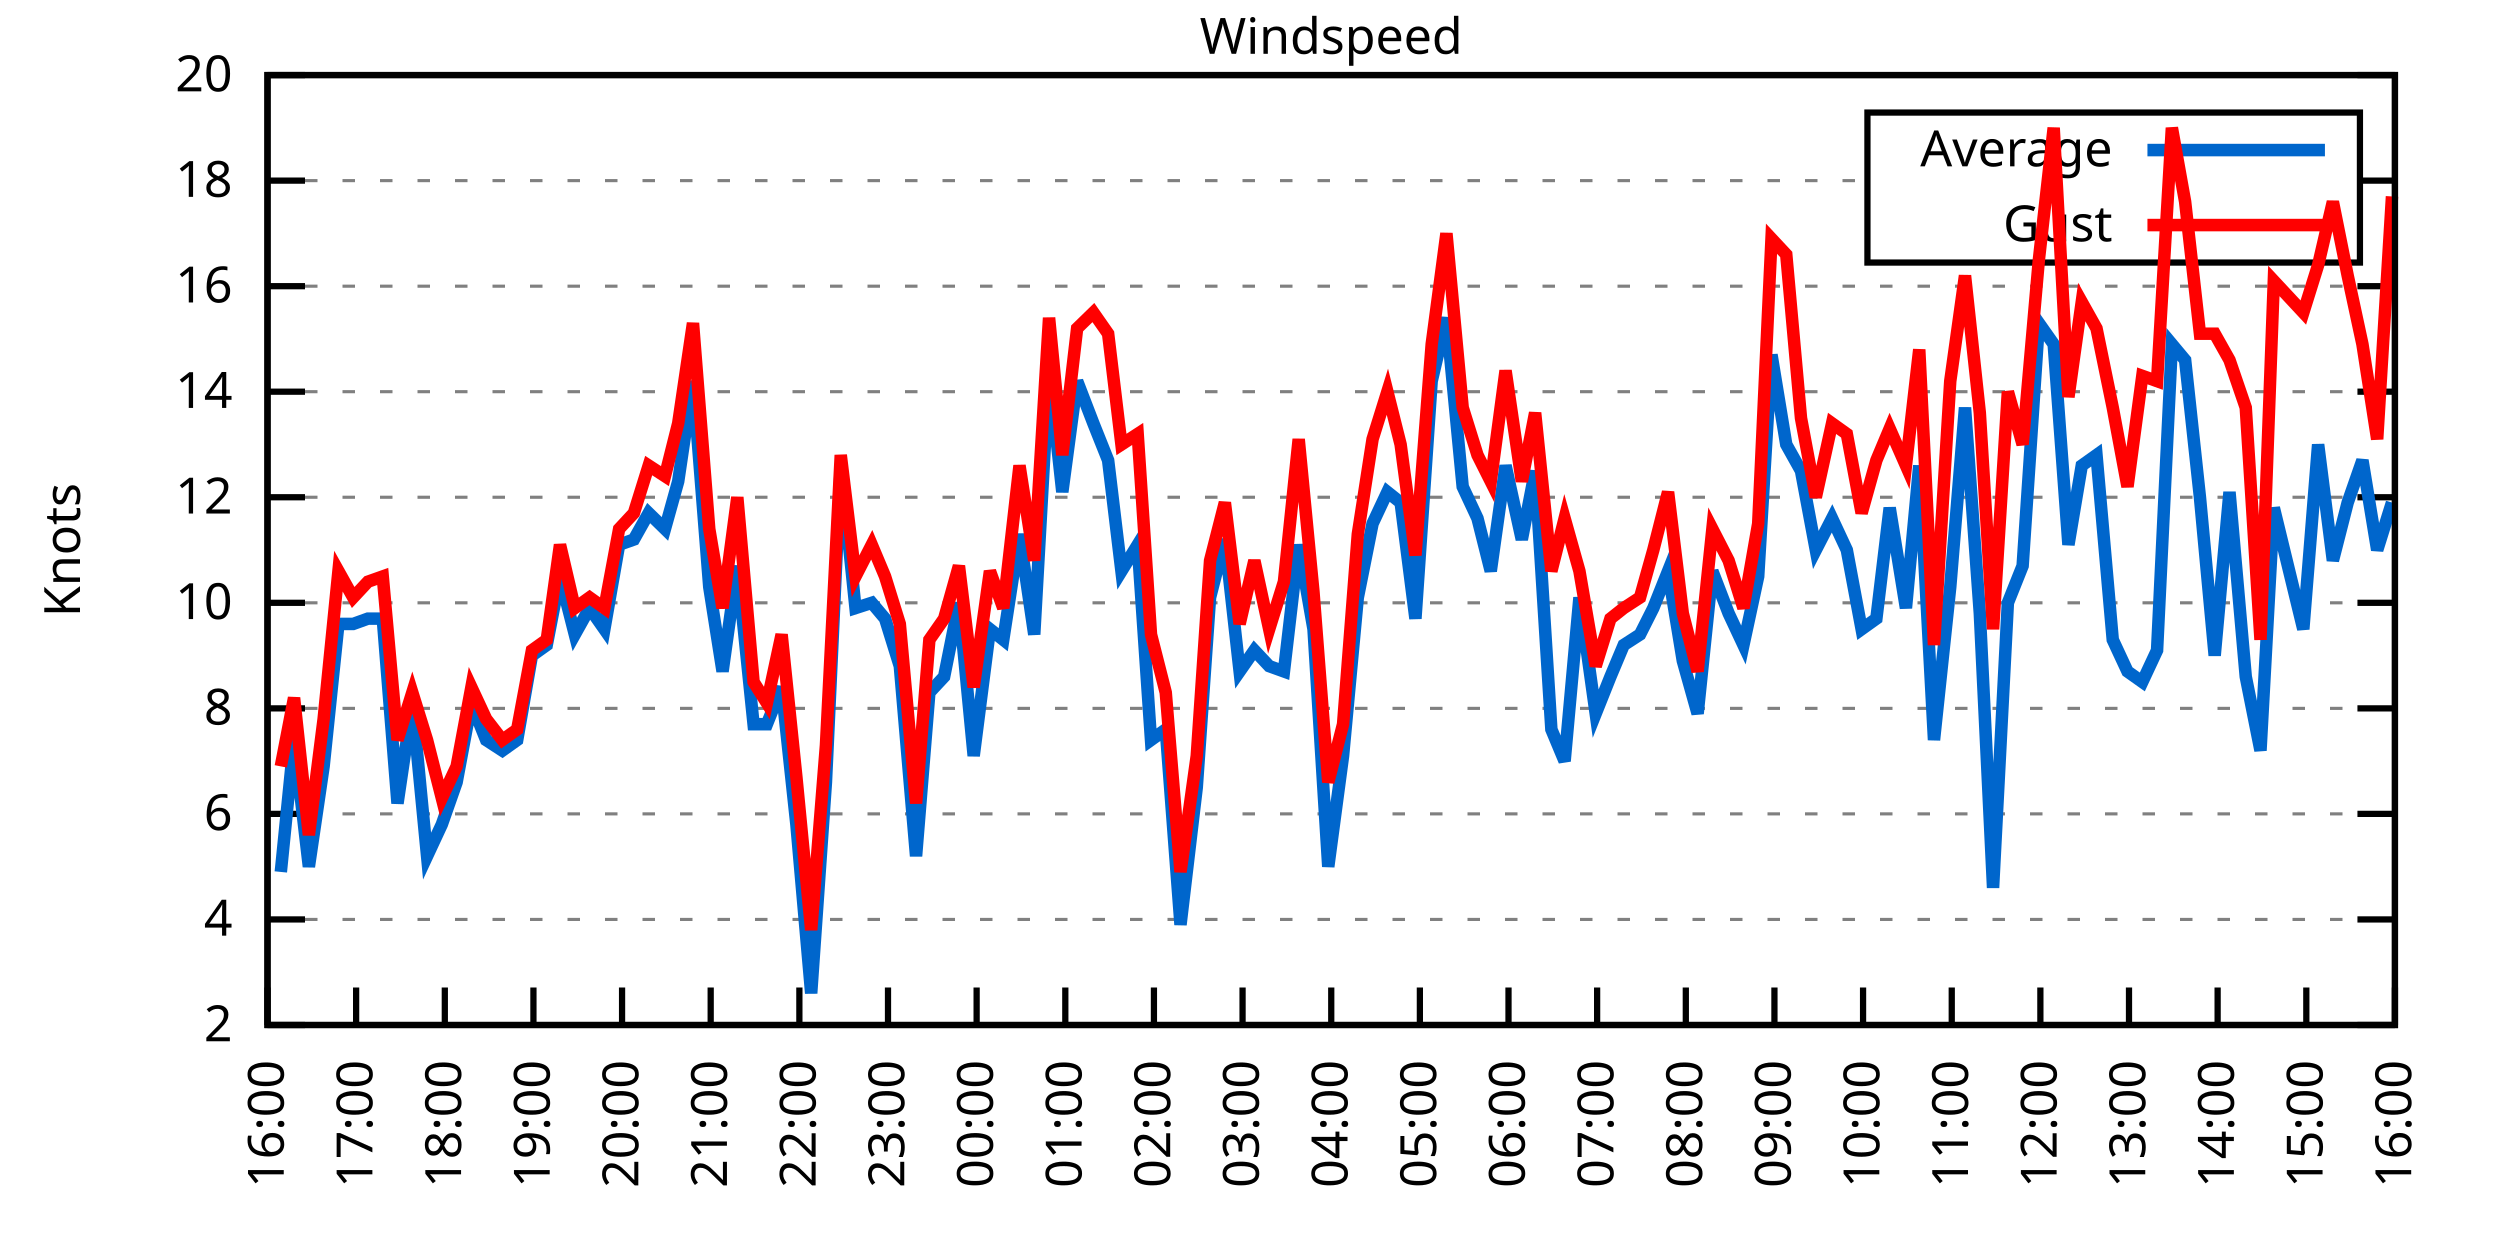
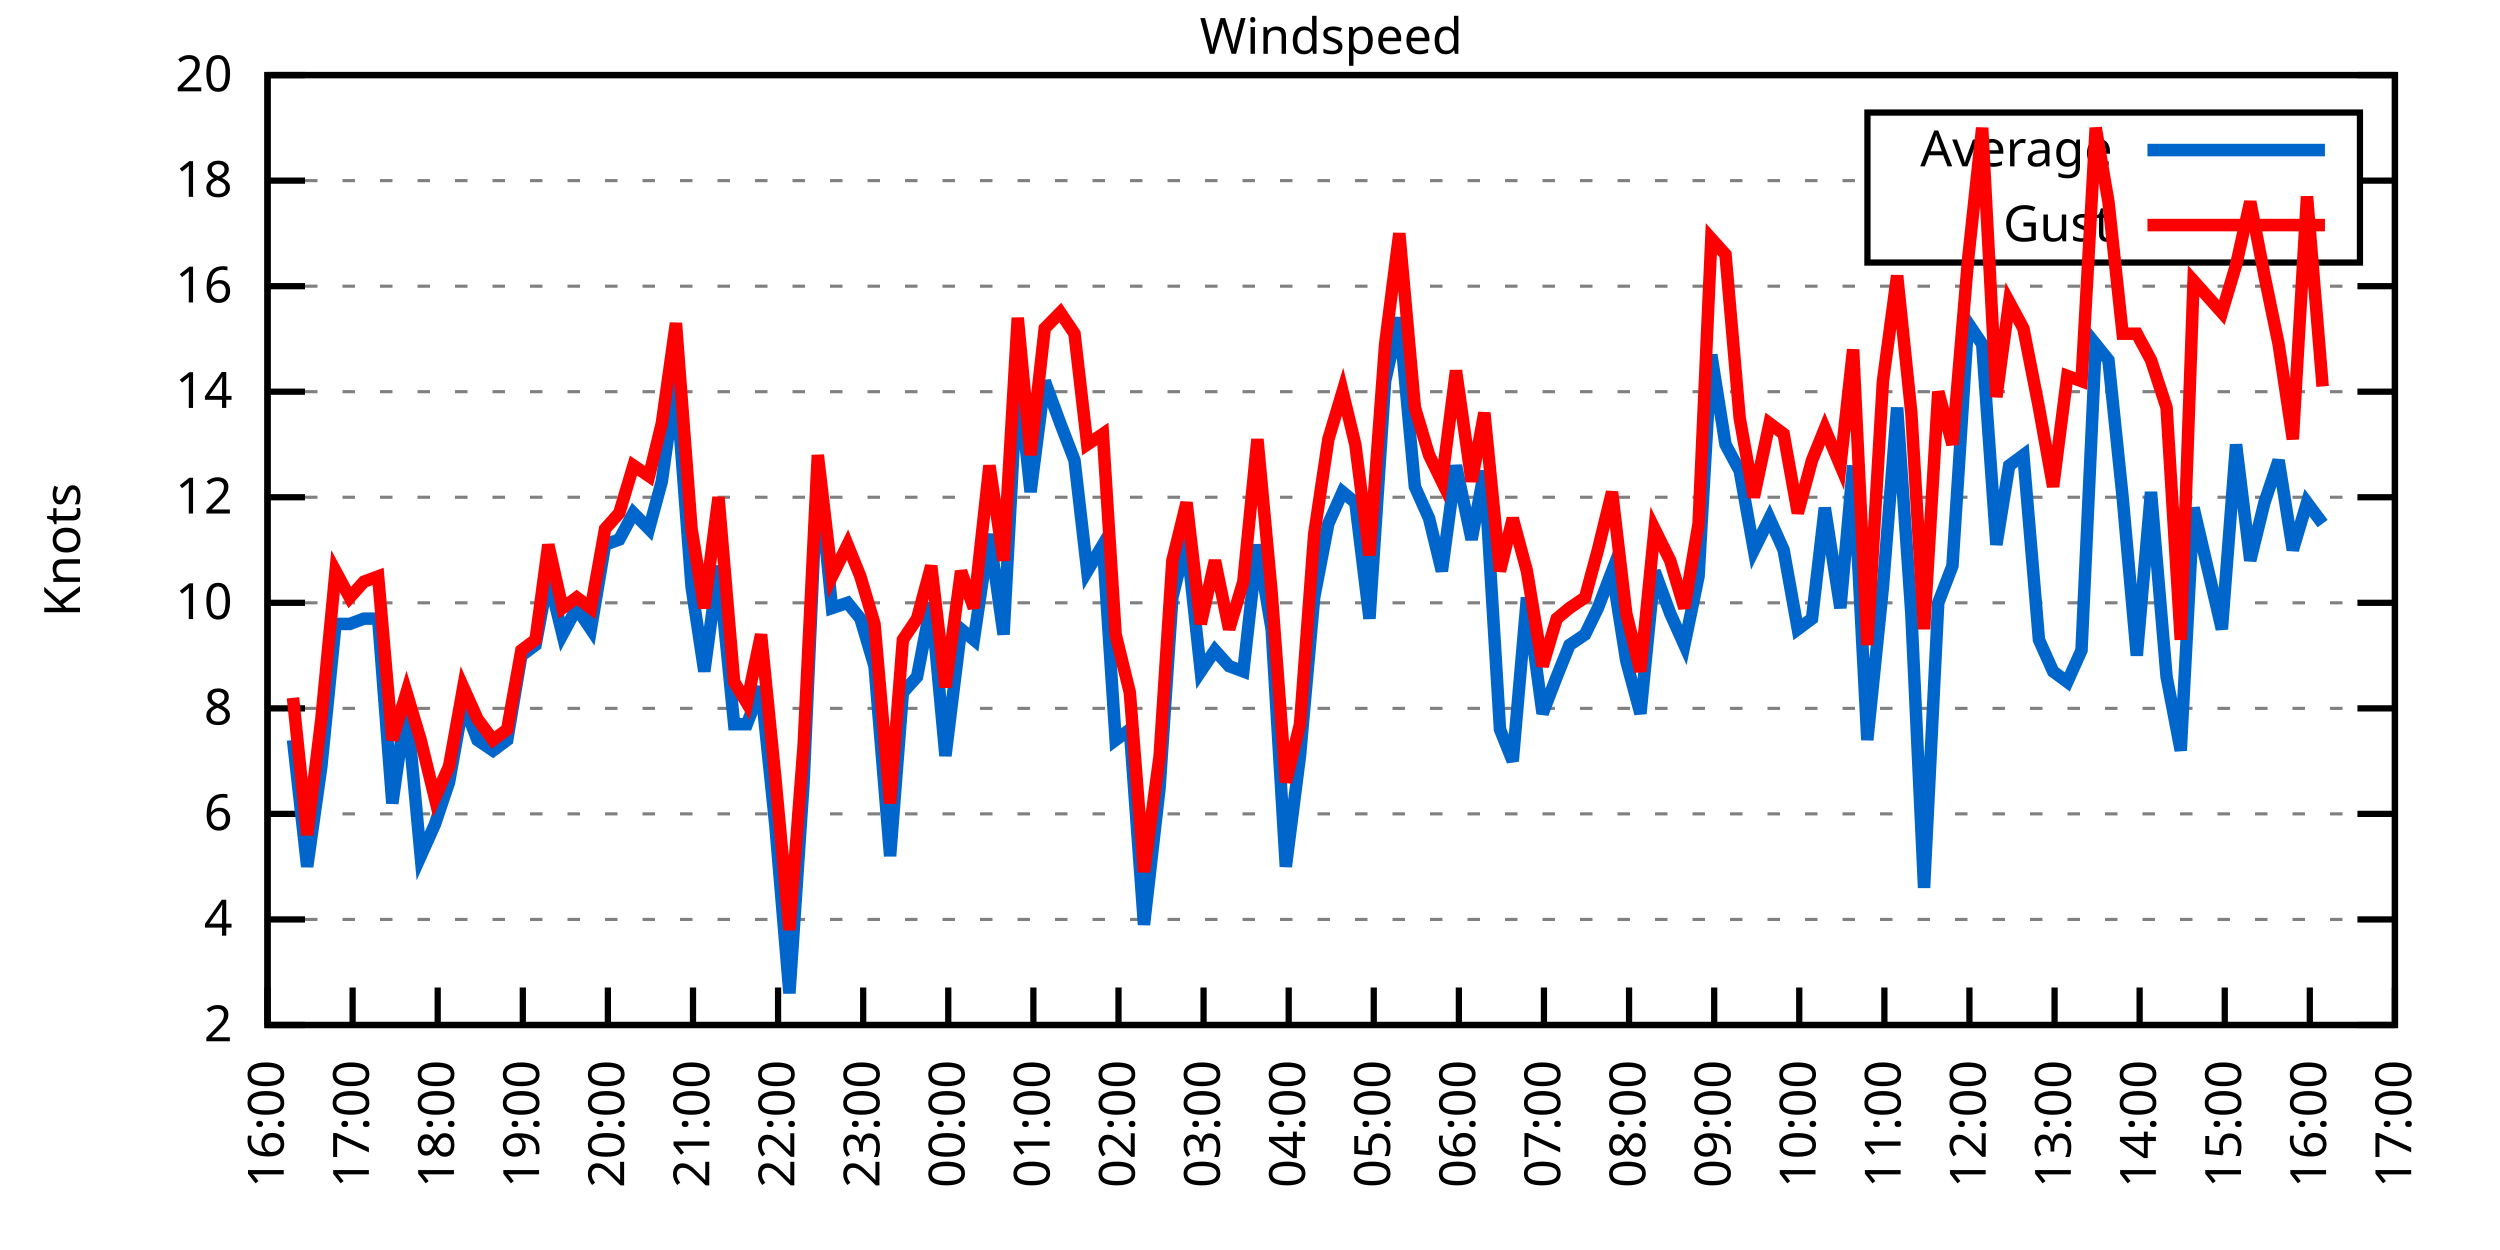
<svg xmlns="http://www.w3.org/2000/svg" xmlns:xlink="http://www.w3.org/1999/xlink" width="400" height="200" viewBox="0 0 400 200">
  <g id="gnuplot_canvas">
    <rect x="0" y="0" width="400" height="200" fill="none" />
    <defs>
      <circle id="gpDot" r="0.5" stroke-width="0.5" stroke="currentColor" />
      <path id="gpPt0" stroke-width="0.333" stroke="currentColor" d="M-1,0 h2 M0,-1 v2" />
      <path id="gpPt1" stroke-width="0.333" stroke="currentColor" d="M-1,-1 L1,1 M1,-1 L-1,1" />
      <path id="gpPt2" stroke-width="0.333" stroke="currentColor" d="M-1,0 L1,0 M0,-1 L0,1 M-1,-1 L1,1 M-1,1 L1,-1" />
      <rect id="gpPt3" stroke-width="0.333" stroke="currentColor" x="-1" y="-1" width="2" height="2" />
      <rect id="gpPt4" stroke-width="0.333" stroke="currentColor" fill="currentColor" x="-1" y="-1" width="2" height="2" />
      <circle id="gpPt5" stroke-width="0.333" stroke="currentColor" cx="0" cy="0" r="1" />
      <use xlink:href="#gpPt5" id="gpPt6" fill="currentColor" stroke="none" />
      <path id="gpPt7" stroke-width="0.333" stroke="currentColor" d="M0,-1.33 L-1.33,0.67 L1.33,0.67 z" />
      <use xlink:href="#gpPt7" id="gpPt8" fill="currentColor" stroke="none" />
      <use xlink:href="#gpPt7" id="gpPt9" stroke="currentColor" transform="rotate(180)" />
      <use xlink:href="#gpPt9" id="gpPt10" fill="currentColor" stroke="none" />
      <use xlink:href="#gpPt3" id="gpPt11" stroke="currentColor" transform="rotate(45)" />
      <use xlink:href="#gpPt11" id="gpPt12" fill="currentColor" stroke="none" />
      <path id="gpPt13" stroke-width="0.333" stroke="currentColor" d="M0,1.330 L1.265,0.411 L0.782,-1.067 L-0.782,-1.076 L-1.265,0.411 z" />
      <use xlink:href="#gpPt13" id="gpPt14" fill="currentColor" stroke="none" />
      <filter id="textbox" filterUnits="objectBoundingBox" x="0" y="0" height="1" width="1">
        <feFlood flood-color="white" flood-opacity="1" result="bgnd" />
        <feComposite in="SourceGraphic" in2="bgnd" operator="atop" />
      </filter>
      <filter id="greybox" filterUnits="objectBoundingBox" x="0" y="0" height="1" width="1">
        <feFlood flood-color="lightgrey" flood-opacity="1" result="grey" />
        <feComposite in="SourceGraphic" in2="grey" operator="atop" />
      </filter>
    </defs>
    <g fill="none" color="white" stroke="currentColor" stroke-width="1.00" stroke-linecap="butt" stroke-linejoin="miter">
</g>
    <g fill="none" color="black" stroke="currentColor" stroke-width="1.00" stroke-linecap="butt" stroke-linejoin="miter">
      <g stroke="none" shape-rendering="crispEdges">
        <polygon fill="rgb(255, 255, 255)" points="42.80,164.00 383.18,164.00 383.18,12.02 42.80,12.02 " />
      </g>
    </g>
    <g fill="none" color="black" stroke="currentColor" stroke-width="1.00" stroke-linecap="butt" stroke-linejoin="miter">
</g>
    <g fill="none" color="black" stroke="black" stroke-width="0.50" stroke-linecap="butt" stroke-linejoin="miter">
</g>
    <g fill="none" color="gray" stroke="currentColor" stroke-width="0.50" stroke-linecap="butt" stroke-linejoin="miter">
      <path stroke="gray" stroke-dasharray="2,4" class="gridline" d="M42.80,164.00 L383.19,164.00  " />
    </g>
    <g fill="none" color="gray" stroke="gray" stroke-width="1.00" stroke-linecap="butt" stroke-linejoin="miter">
</g>
    <g fill="none" color="black" stroke="currentColor" stroke-width="1.00" stroke-linecap="butt" stroke-linejoin="miter">
      <path stroke="black" d="M42.80,164.00 L48.80,164.00 M383.19,164.00 L377.19,164.00  " />
      <g transform="translate(37.20,166.60)" stroke="none" fill="black" font-family="Sans" font-size="8.00" text-anchor="end">
        <text>
          <tspan font-family="Sans"> 2</tspan>
        </text>
      </g>
    </g>
    <g fill="none" color="black" stroke="currentColor" stroke-width="1.00" stroke-linecap="butt" stroke-linejoin="miter">
</g>
    <g fill="none" color="black" stroke="black" stroke-width="0.50" stroke-linecap="butt" stroke-linejoin="miter">
</g>
    <g fill="none" color="gray" stroke="currentColor" stroke-width="0.50" stroke-linecap="butt" stroke-linejoin="miter">
      <path stroke="gray" stroke-dasharray="2,4" class="gridline" d="M42.80,147.11 L383.19,147.11  " />
    </g>
    <g fill="none" color="gray" stroke="gray" stroke-width="1.00" stroke-linecap="butt" stroke-linejoin="miter">
</g>
    <g fill="none" color="black" stroke="currentColor" stroke-width="1.00" stroke-linecap="butt" stroke-linejoin="miter">
      <path stroke="black" d="M42.80,147.11 L48.80,147.11 M383.19,147.11 L377.19,147.11  " />
      <g transform="translate(37.20,149.71)" stroke="none" fill="black" font-family="Sans" font-size="8.00" text-anchor="end">
        <text>
          <tspan font-family="Sans"> 4</tspan>
        </text>
      </g>
    </g>
    <g fill="none" color="black" stroke="currentColor" stroke-width="1.00" stroke-linecap="butt" stroke-linejoin="miter">
</g>
    <g fill="none" color="black" stroke="black" stroke-width="0.50" stroke-linecap="butt" stroke-linejoin="miter">
</g>
    <g fill="none" color="gray" stroke="currentColor" stroke-width="0.50" stroke-linecap="butt" stroke-linejoin="miter">
      <path stroke="gray" stroke-dasharray="2,4" class="gridline" d="M42.80,130.22 L383.19,130.22  " />
    </g>
    <g fill="none" color="gray" stroke="gray" stroke-width="1.00" stroke-linecap="butt" stroke-linejoin="miter">
</g>
    <g fill="none" color="black" stroke="currentColor" stroke-width="1.00" stroke-linecap="butt" stroke-linejoin="miter">
      <path stroke="black" d="M42.80,130.22 L48.80,130.22 M383.19,130.22 L377.19,130.22  " />
      <g transform="translate(37.20,132.82)" stroke="none" fill="black" font-family="Sans" font-size="8.00" text-anchor="end">
        <text>
          <tspan font-family="Sans"> 6</tspan>
        </text>
      </g>
    </g>
    <g fill="none" color="black" stroke="currentColor" stroke-width="1.00" stroke-linecap="butt" stroke-linejoin="miter">
</g>
    <g fill="none" color="black" stroke="black" stroke-width="0.50" stroke-linecap="butt" stroke-linejoin="miter">
</g>
    <g fill="none" color="gray" stroke="currentColor" stroke-width="0.50" stroke-linecap="butt" stroke-linejoin="miter">
      <path stroke="gray" stroke-dasharray="2,4" class="gridline" d="M42.80,113.34 L383.19,113.34  " />
    </g>
    <g fill="none" color="gray" stroke="gray" stroke-width="1.00" stroke-linecap="butt" stroke-linejoin="miter">
</g>
    <g fill="none" color="black" stroke="currentColor" stroke-width="1.00" stroke-linecap="butt" stroke-linejoin="miter">
      <path stroke="black" d="M42.80,113.34 L48.80,113.34 M383.19,113.34 L377.19,113.34  " />
      <g transform="translate(37.20,115.94)" stroke="none" fill="black" font-family="Sans" font-size="8.00" text-anchor="end">
        <text>
          <tspan font-family="Sans"> 8</tspan>
        </text>
      </g>
    </g>
    <g fill="none" color="black" stroke="currentColor" stroke-width="1.00" stroke-linecap="butt" stroke-linejoin="miter">
</g>
    <g fill="none" color="black" stroke="black" stroke-width="0.50" stroke-linecap="butt" stroke-linejoin="miter">
</g>
    <g fill="none" color="gray" stroke="currentColor" stroke-width="0.50" stroke-linecap="butt" stroke-linejoin="miter">
      <path stroke="gray" stroke-dasharray="2,4" class="gridline" d="M42.80,96.45 L383.19,96.45  " />
    </g>
    <g fill="none" color="gray" stroke="gray" stroke-width="1.00" stroke-linecap="butt" stroke-linejoin="miter">
</g>
    <g fill="none" color="black" stroke="currentColor" stroke-width="1.00" stroke-linecap="butt" stroke-linejoin="miter">
      <path stroke="black" d="M42.80,96.45 L48.80,96.45 M383.19,96.45 L377.19,96.45  " />
      <g transform="translate(37.20,99.05)" stroke="none" fill="black" font-family="Sans" font-size="8.00" text-anchor="end">
        <text>
          <tspan font-family="Sans"> 10</tspan>
        </text>
      </g>
    </g>
    <g fill="none" color="black" stroke="currentColor" stroke-width="1.00" stroke-linecap="butt" stroke-linejoin="miter">
</g>
    <g fill="none" color="black" stroke="black" stroke-width="0.50" stroke-linecap="butt" stroke-linejoin="miter">
</g>
    <g fill="none" color="gray" stroke="currentColor" stroke-width="0.50" stroke-linecap="butt" stroke-linejoin="miter">
      <path stroke="gray" stroke-dasharray="2,4" class="gridline" d="M42.80,79.56 L383.19,79.56  " />
    </g>
    <g fill="none" color="gray" stroke="gray" stroke-width="1.00" stroke-linecap="butt" stroke-linejoin="miter">
</g>
    <g fill="none" color="black" stroke="currentColor" stroke-width="1.00" stroke-linecap="butt" stroke-linejoin="miter">
      <path stroke="black" d="M42.80,79.56 L48.80,79.56 M383.19,79.56 L377.19,79.56  " />
      <g transform="translate(37.20,82.16)" stroke="none" fill="black" font-family="Sans" font-size="8.00" text-anchor="end">
        <text>
          <tspan font-family="Sans"> 12</tspan>
        </text>
      </g>
    </g>
    <g fill="none" color="black" stroke="currentColor" stroke-width="1.00" stroke-linecap="butt" stroke-linejoin="miter">
</g>
    <g fill="none" color="black" stroke="black" stroke-width="0.50" stroke-linecap="butt" stroke-linejoin="miter">
</g>
    <g fill="none" color="gray" stroke="currentColor" stroke-width="0.50" stroke-linecap="butt" stroke-linejoin="miter">
      <path stroke="gray" stroke-dasharray="2,4" class="gridline" d="M42.80,62.67 L383.19,62.67  " />
    </g>
    <g fill="none" color="gray" stroke="gray" stroke-width="1.00" stroke-linecap="butt" stroke-linejoin="miter">
</g>
    <g fill="none" color="black" stroke="currentColor" stroke-width="1.00" stroke-linecap="butt" stroke-linejoin="miter">
      <path stroke="black" d="M42.80,62.67 L48.80,62.67 M383.19,62.67 L377.19,62.67  " />
      <g transform="translate(37.20,65.27)" stroke="none" fill="black" font-family="Sans" font-size="8.00" text-anchor="end">
        <text>
          <tspan font-family="Sans"> 14</tspan>
        </text>
      </g>
    </g>
    <g fill="none" color="black" stroke="currentColor" stroke-width="1.00" stroke-linecap="butt" stroke-linejoin="miter">
</g>
    <g fill="none" color="black" stroke="black" stroke-width="0.50" stroke-linecap="butt" stroke-linejoin="miter">
</g>
    <g fill="none" color="gray" stroke="currentColor" stroke-width="0.50" stroke-linecap="butt" stroke-linejoin="miter">
      <path stroke="gray" stroke-dasharray="2,4" class="gridline" d="M42.80,45.79 L383.19,45.79  " />
    </g>
    <g fill="none" color="gray" stroke="gray" stroke-width="1.00" stroke-linecap="butt" stroke-linejoin="miter">
</g>
    <g fill="none" color="black" stroke="currentColor" stroke-width="1.00" stroke-linecap="butt" stroke-linejoin="miter">
      <path stroke="black" d="M42.80,45.79 L48.80,45.79 M383.19,45.79 L377.19,45.79  " />
      <g transform="translate(37.20,48.39)" stroke="none" fill="black" font-family="Sans" font-size="8.00" text-anchor="end">
        <text>
          <tspan font-family="Sans"> 16</tspan>
        </text>
      </g>
    </g>
    <g fill="none" color="black" stroke="currentColor" stroke-width="1.00" stroke-linecap="butt" stroke-linejoin="miter">
</g>
    <g fill="none" color="black" stroke="black" stroke-width="0.50" stroke-linecap="butt" stroke-linejoin="miter">
</g>
    <g fill="none" color="gray" stroke="currentColor" stroke-width="0.50" stroke-linecap="butt" stroke-linejoin="miter">
      <path stroke="gray" stroke-dasharray="2,4" class="gridline" d="M42.80,28.90 L298.79,28.90 M377.59,28.90 L383.19,28.90  " />
    </g>
    <g fill="none" color="gray" stroke="gray" stroke-width="1.00" stroke-linecap="butt" stroke-linejoin="miter">
</g>
    <g fill="none" color="black" stroke="currentColor" stroke-width="1.00" stroke-linecap="butt" stroke-linejoin="miter">
      <path stroke="black" d="M42.80,28.90 L48.80,28.90 M383.19,28.90 L377.19,28.90  " />
      <g transform="translate(37.20,31.50)" stroke="none" fill="black" font-family="Sans" font-size="8.00" text-anchor="end">
        <text>
          <tspan font-family="Sans"> 18</tspan>
        </text>
      </g>
    </g>
    <g fill="none" color="black" stroke="currentColor" stroke-width="1.00" stroke-linecap="butt" stroke-linejoin="miter">
</g>
    <g fill="none" color="black" stroke="black" stroke-width="0.50" stroke-linecap="butt" stroke-linejoin="miter">
</g>
    <g fill="none" color="gray" stroke="currentColor" stroke-width="0.50" stroke-linecap="butt" stroke-linejoin="miter">
      <path stroke="gray" stroke-dasharray="2,4" class="gridline" d="M42.80,12.01 L383.19,12.01  " />
    </g>
    <g fill="none" color="gray" stroke="gray" stroke-width="1.00" stroke-linecap="butt" stroke-linejoin="miter">
</g>
    <g fill="none" color="black" stroke="currentColor" stroke-width="1.00" stroke-linecap="butt" stroke-linejoin="miter">
      <path stroke="black" d="M42.80,12.01 L48.80,12.01 M383.19,12.01 L377.19,12.01  " />
      <g transform="translate(37.20,14.61)" stroke="none" fill="black" font-family="Sans" font-size="8.00" text-anchor="end">
        <text>
          <tspan font-family="Sans"> 20</tspan>
        </text>
      </g>
    </g>
    <g fill="none" color="black" stroke="currentColor" stroke-width="1.00" stroke-linecap="butt" stroke-linejoin="miter">
      <path stroke="black" d="M42.80,164.00 L42.80,158.00  " />
      <g transform="translate(45.40,169.60) rotate(270.00)" stroke="none" fill="black" font-family="Sans" font-size="8.00" text-anchor="end">
        <text>
          <tspan font-family="Sans">16:00</tspan>
        </text>
      </g>
    </g>
    <g fill="none" color="black" stroke="currentColor" stroke-width="1.00" stroke-linecap="butt" stroke-linejoin="miter">
-       <path stroke="black" d="M56.98,164.00 L56.98,158.00  " />
-       <g transform="translate(59.58,169.60) rotate(270.00)" stroke="none" fill="black" font-family="Sans" font-size="8.00" text-anchor="end">
+       <path stroke="black" d="M56.42,164.00 L56.42,158.00  " />
+       <g transform="translate(59.02,169.60) rotate(270.00)" stroke="none" fill="black" font-family="Sans" font-size="8.00" text-anchor="end">
        <text>
          <tspan font-family="Sans">17:00</tspan>
        </text>
      </g>
    </g>
    <g fill="none" color="black" stroke="currentColor" stroke-width="1.00" stroke-linecap="butt" stroke-linejoin="miter">
-       <path stroke="black" d="M71.17,164.00 L71.17,158.00  " />
-       <g transform="translate(73.77,169.60) rotate(270.00)" stroke="none" fill="black" font-family="Sans" font-size="8.00" text-anchor="end">
+       <path stroke="black" d="M70.03,164.00 L70.03,158.00  " />
+       <g transform="translate(72.63,169.60) rotate(270.00)" stroke="none" fill="black" font-family="Sans" font-size="8.00" text-anchor="end">
        <text>
          <tspan font-family="Sans">18:00</tspan>
        </text>
      </g>
    </g>
    <g fill="none" color="black" stroke="currentColor" stroke-width="1.00" stroke-linecap="butt" stroke-linejoin="miter">
-       <path stroke="black" d="M85.35,164.00 L85.35,158.00  " />
-       <g transform="translate(87.95,169.60) rotate(270.00)" stroke="none" fill="black" font-family="Sans" font-size="8.00" text-anchor="end">
+       <path stroke="black" d="M83.65,164.00 L83.65,158.00  " />
+       <g transform="translate(86.25,169.60) rotate(270.00)" stroke="none" fill="black" font-family="Sans" font-size="8.00" text-anchor="end">
        <text>
          <tspan font-family="Sans">19:00</tspan>
        </text>
      </g>
    </g>
    <g fill="none" color="black" stroke="currentColor" stroke-width="1.00" stroke-linecap="butt" stroke-linejoin="miter">
-       <path stroke="black" d="M99.53,164.00 L99.53,158.00  " />
-       <g transform="translate(102.13,169.60) rotate(270.00)" stroke="none" fill="black" font-family="Sans" font-size="8.00" text-anchor="end">
+       <path stroke="black" d="M97.26,164.00 L97.26,158.00  " />
+       <g transform="translate(99.86,169.60) rotate(270.00)" stroke="none" fill="black" font-family="Sans" font-size="8.00" text-anchor="end">
        <text>
          <tspan font-family="Sans">20:00</tspan>
        </text>
      </g>
    </g>
    <g fill="none" color="black" stroke="currentColor" stroke-width="1.00" stroke-linecap="butt" stroke-linejoin="miter">
-       <path stroke="black" d="M113.71,164.00 L113.71,158.00  " />
-       <g transform="translate(116.31,169.60) rotate(270.00)" stroke="none" fill="black" font-family="Sans" font-size="8.00" text-anchor="end">
+       <path stroke="black" d="M110.88,164.00 L110.88,158.00  " />
+       <g transform="translate(113.48,169.60) rotate(270.00)" stroke="none" fill="black" font-family="Sans" font-size="8.00" text-anchor="end">
        <text>
          <tspan font-family="Sans">21:00</tspan>
        </text>
      </g>
    </g>
    <g fill="none" color="black" stroke="currentColor" stroke-width="1.00" stroke-linecap="butt" stroke-linejoin="miter">
-       <path stroke="black" d="M127.90,164.00 L127.90,158.00  " />
-       <g transform="translate(130.50,169.60) rotate(270.00)" stroke="none" fill="black" font-family="Sans" font-size="8.00" text-anchor="end">
+       <path stroke="black" d="M124.49,164.00 L124.49,158.00  " />
+       <g transform="translate(127.09,169.60) rotate(270.00)" stroke="none" fill="black" font-family="Sans" font-size="8.00" text-anchor="end">
        <text>
          <tspan font-family="Sans">22:00</tspan>
        </text>
      </g>
    </g>
    <g fill="none" color="black" stroke="currentColor" stroke-width="1.00" stroke-linecap="butt" stroke-linejoin="miter">
-       <path stroke="black" d="M142.08,164.00 L142.08,158.00  " />
-       <g transform="translate(144.68,169.60) rotate(270.00)" stroke="none" fill="black" font-family="Sans" font-size="8.00" text-anchor="end">
+       <path stroke="black" d="M138.11,164.00 L138.11,158.00  " />
+       <g transform="translate(140.71,169.60) rotate(270.00)" stroke="none" fill="black" font-family="Sans" font-size="8.00" text-anchor="end">
        <text>
          <tspan font-family="Sans">23:00</tspan>
        </text>
      </g>
    </g>
    <g fill="none" color="black" stroke="currentColor" stroke-width="1.00" stroke-linecap="butt" stroke-linejoin="miter">
-       <path stroke="black" d="M156.26,164.00 L156.26,158.00  " />
-       <g transform="translate(158.86,169.60) rotate(270.00)" stroke="none" fill="black" font-family="Sans" font-size="8.00" text-anchor="end">
+       <path stroke="black" d="M151.72,164.00 L151.72,158.00  " />
+       <g transform="translate(154.32,169.60) rotate(270.00)" stroke="none" fill="black" font-family="Sans" font-size="8.00" text-anchor="end">
        <text>
          <tspan font-family="Sans">00:00</tspan>
        </text>
      </g>
    </g>
    <g fill="none" color="black" stroke="currentColor" stroke-width="1.00" stroke-linecap="butt" stroke-linejoin="miter">
-       <path stroke="black" d="M170.45,164.00 L170.45,158.00  " />
-       <g transform="translate(173.05,169.60) rotate(270.00)" stroke="none" fill="black" font-family="Sans" font-size="8.00" text-anchor="end">
+       <path stroke="black" d="M165.34,164.00 L165.34,158.00  " />
+       <g transform="translate(167.94,169.60) rotate(270.00)" stroke="none" fill="black" font-family="Sans" font-size="8.00" text-anchor="end">
        <text>
          <tspan font-family="Sans">01:00</tspan>
        </text>
      </g>
    </g>
    <g fill="none" color="black" stroke="currentColor" stroke-width="1.00" stroke-linecap="butt" stroke-linejoin="miter">
-       <path stroke="black" d="M184.63,164.00 L184.63,158.00  " />
-       <g transform="translate(187.23,169.60) rotate(270.00)" stroke="none" fill="black" font-family="Sans" font-size="8.00" text-anchor="end">
+       <path stroke="black" d="M178.96,164.00 L178.96,158.00  " />
+       <g transform="translate(181.56,169.60) rotate(270.00)" stroke="none" fill="black" font-family="Sans" font-size="8.00" text-anchor="end">
        <text>
          <tspan font-family="Sans">02:00</tspan>
        </text>
      </g>
    </g>
    <g fill="none" color="black" stroke="currentColor" stroke-width="1.00" stroke-linecap="butt" stroke-linejoin="miter">
-       <path stroke="black" d="M198.81,164.00 L198.81,158.00  " />
-       <g transform="translate(201.41,169.60) rotate(270.00)" stroke="none" fill="black" font-family="Sans" font-size="8.00" text-anchor="end">
+       <path stroke="black" d="M192.57,164.00 L192.57,158.00  " />
+       <g transform="translate(195.17,169.60) rotate(270.00)" stroke="none" fill="black" font-family="Sans" font-size="8.00" text-anchor="end">
        <text>
          <tspan font-family="Sans">03:00</tspan>
        </text>
      </g>
    </g>
    <g fill="none" color="black" stroke="currentColor" stroke-width="1.00" stroke-linecap="butt" stroke-linejoin="miter">
-       <path stroke="black" d="M213.00,164.00 L213.00,158.00  " />
-       <g transform="translate(215.60,169.60) rotate(270.00)" stroke="none" fill="black" font-family="Sans" font-size="8.00" text-anchor="end">
+       <path stroke="black" d="M206.19,164.00 L206.19,158.00  " />
+       <g transform="translate(208.79,169.60) rotate(270.00)" stroke="none" fill="black" font-family="Sans" font-size="8.00" text-anchor="end">
        <text>
          <tspan font-family="Sans">04:00</tspan>
        </text>
      </g>
    </g>
    <g fill="none" color="black" stroke="currentColor" stroke-width="1.00" stroke-linecap="butt" stroke-linejoin="miter">
-       <path stroke="black" d="M227.18,164.00 L227.18,158.00  " />
-       <g transform="translate(229.78,169.60) rotate(270.00)" stroke="none" fill="black" font-family="Sans" font-size="8.00" text-anchor="end">
+       <path stroke="black" d="M219.80,164.00 L219.80,158.00  " />
+       <g transform="translate(222.40,169.60) rotate(270.00)" stroke="none" fill="black" font-family="Sans" font-size="8.00" text-anchor="end">
        <text>
          <tspan font-family="Sans">05:00</tspan>
        </text>
      </g>
    </g>
    <g fill="none" color="black" stroke="currentColor" stroke-width="1.00" stroke-linecap="butt" stroke-linejoin="miter">
-       <path stroke="black" d="M241.36,164.00 L241.36,158.00  " />
-       <g transform="translate(243.96,169.60) rotate(270.00)" stroke="none" fill="black" font-family="Sans" font-size="8.00" text-anchor="end">
+       <path stroke="black" d="M233.42,164.00 L233.42,158.00  " />
+       <g transform="translate(236.02,169.60) rotate(270.00)" stroke="none" fill="black" font-family="Sans" font-size="8.00" text-anchor="end">
        <text>
          <tspan font-family="Sans">06:00</tspan>
        </text>
      </g>
    </g>
    <g fill="none" color="black" stroke="currentColor" stroke-width="1.00" stroke-linecap="butt" stroke-linejoin="miter">
-       <path stroke="black" d="M255.54,164.00 L255.54,158.00  " />
-       <g transform="translate(258.14,169.60) rotate(270.00)" stroke="none" fill="black" font-family="Sans" font-size="8.00" text-anchor="end">
+       <path stroke="black" d="M247.03,164.00 L247.03,158.00  " />
+       <g transform="translate(249.63,169.60) rotate(270.00)" stroke="none" fill="black" font-family="Sans" font-size="8.00" text-anchor="end">
        <text>
          <tspan font-family="Sans">07:00</tspan>
        </text>
      </g>
    </g>
    <g fill="none" color="black" stroke="currentColor" stroke-width="1.00" stroke-linecap="butt" stroke-linejoin="miter">
-       <path stroke="black" d="M269.73,164.00 L269.73,158.00  " />
-       <g transform="translate(272.33,169.60) rotate(270.00)" stroke="none" fill="black" font-family="Sans" font-size="8.00" text-anchor="end">
+       <path stroke="black" d="M260.65,164.00 L260.65,158.00  " />
+       <g transform="translate(263.25,169.60) rotate(270.00)" stroke="none" fill="black" font-family="Sans" font-size="8.00" text-anchor="end">
        <text>
          <tspan font-family="Sans">08:00</tspan>
        </text>
      </g>
    </g>
    <g fill="none" color="black" stroke="currentColor" stroke-width="1.00" stroke-linecap="butt" stroke-linejoin="miter">
-       <path stroke="black" d="M283.91,164.00 L283.91,158.00  " />
-       <g transform="translate(286.51,169.60) rotate(270.00)" stroke="none" fill="black" font-family="Sans" font-size="8.00" text-anchor="end">
+       <path stroke="black" d="M274.27,164.00 L274.27,158.00  " />
+       <g transform="translate(276.87,169.60) rotate(270.00)" stroke="none" fill="black" font-family="Sans" font-size="8.00" text-anchor="end">
        <text>
          <tspan font-family="Sans">09:00</tspan>
        </text>
      </g>
    </g>
    <g fill="none" color="black" stroke="currentColor" stroke-width="1.00" stroke-linecap="butt" stroke-linejoin="miter">
-       <path stroke="black" d="M298.09,164.00 L298.09,158.00  " />
-       <g transform="translate(300.69,169.60) rotate(270.00)" stroke="none" fill="black" font-family="Sans" font-size="8.00" text-anchor="end">
+       <path stroke="black" d="M287.88,164.00 L287.88,158.00  " />
+       <g transform="translate(290.48,169.60) rotate(270.00)" stroke="none" fill="black" font-family="Sans" font-size="8.00" text-anchor="end">
        <text>
          <tspan font-family="Sans">10:00</tspan>
        </text>
      </g>
    </g>
    <g fill="none" color="black" stroke="currentColor" stroke-width="1.00" stroke-linecap="butt" stroke-linejoin="miter">
-       <path stroke="black" d="M312.28,164.00 L312.28,158.00  " />
-       <g transform="translate(314.88,169.60) rotate(270.00)" stroke="none" fill="black" font-family="Sans" font-size="8.00" text-anchor="end">
+       <path stroke="black" d="M301.50,164.00 L301.50,158.00  " />
+       <g transform="translate(304.10,169.60) rotate(270.00)" stroke="none" fill="black" font-family="Sans" font-size="8.00" text-anchor="end">
        <text>
          <tspan font-family="Sans">11:00</tspan>
        </text>
      </g>
    </g>
    <g fill="none" color="black" stroke="currentColor" stroke-width="1.00" stroke-linecap="butt" stroke-linejoin="miter">
-       <path stroke="black" d="M326.46,164.00 L326.46,158.00  " />
-       <g transform="translate(329.06,169.60) rotate(270.00)" stroke="none" fill="black" font-family="Sans" font-size="8.00" text-anchor="end">
+       <path stroke="black" d="M315.11,164.00 L315.11,158.00  " />
+       <g transform="translate(317.71,169.60) rotate(270.00)" stroke="none" fill="black" font-family="Sans" font-size="8.00" text-anchor="end">
        <text>
          <tspan font-family="Sans">12:00</tspan>
        </text>
      </g>
    </g>
    <g fill="none" color="black" stroke="currentColor" stroke-width="1.00" stroke-linecap="butt" stroke-linejoin="miter">
-       <path stroke="black" d="M340.64,164.00 L340.64,158.00  " />
-       <g transform="translate(343.24,169.60) rotate(270.00)" stroke="none" fill="black" font-family="Sans" font-size="8.00" text-anchor="end">
+       <path stroke="black" d="M328.73,164.00 L328.73,158.00  " />
+       <g transform="translate(331.33,169.60) rotate(270.00)" stroke="none" fill="black" font-family="Sans" font-size="8.00" text-anchor="end">
        <text>
          <tspan font-family="Sans">13:00</tspan>
        </text>
      </g>
    </g>
    <g fill="none" color="black" stroke="currentColor" stroke-width="1.00" stroke-linecap="butt" stroke-linejoin="miter">
-       <path stroke="black" d="M354.82,164.00 L354.82,158.00  " />
-       <g transform="translate(357.42,169.60) rotate(270.00)" stroke="none" fill="black" font-family="Sans" font-size="8.00" text-anchor="end">
+       <path stroke="black" d="M342.34,164.00 L342.34,158.00  " />
+       <g transform="translate(344.94,169.60) rotate(270.00)" stroke="none" fill="black" font-family="Sans" font-size="8.00" text-anchor="end">
        <text>
          <tspan font-family="Sans">14:00</tspan>
        </text>
      </g>
    </g>
    <g fill="none" color="black" stroke="currentColor" stroke-width="1.00" stroke-linecap="butt" stroke-linejoin="miter">
-       <path stroke="black" d="M369.01,164.00 L369.01,158.00  " />
-       <g transform="translate(371.61,169.60) rotate(270.00)" stroke="none" fill="black" font-family="Sans" font-size="8.00" text-anchor="end">
+       <path stroke="black" d="M355.96,164.00 L355.96,158.00  " />
+       <g transform="translate(358.56,169.60) rotate(270.00)" stroke="none" fill="black" font-family="Sans" font-size="8.00" text-anchor="end">
        <text>
          <tspan font-family="Sans">15:00</tspan>
+         </text>
+       </g>
+     </g>
+     <g fill="none" color="black" stroke="currentColor" stroke-width="1.00" stroke-linecap="butt" stroke-linejoin="miter">
+       <path stroke="black" d="M369.57,164.00 L369.57,158.00  " />
+       <g transform="translate(372.17,169.60) rotate(270.00)" stroke="none" fill="black" font-family="Sans" font-size="8.00" text-anchor="end">
+         <text>
+           <tspan font-family="Sans">16:00</tspan>
        </text>
      </g>
    </g>
    <g fill="none" color="black" stroke="currentColor" stroke-width="1.00" stroke-linecap="butt" stroke-linejoin="miter">
      <path stroke="black" d="M383.19,164.00 L383.19,158.00  " />
      <g transform="translate(385.79,169.60) rotate(270.00)" stroke="none" fill="black" font-family="Sans" font-size="8.00" text-anchor="end">
        <text>
-           <tspan font-family="Sans">16:00</tspan>
+           <tspan font-family="Sans">17:00</tspan>
        </text>
      </g>
    </g>
    <g fill="none" color="black" stroke="currentColor" stroke-width="1.00" stroke-linecap="butt" stroke-linejoin="miter">
</g>
    <g fill="none" color="black" stroke="currentColor" stroke-width="1.00" stroke-linecap="butt" stroke-linejoin="miter">
      <path stroke="black" d="M42.80,12.01 L42.80,164.00 L383.19,164.00 L383.19,12.01 L42.80,12.01 Z  " />
    </g>
    <g fill="none" color="black" stroke="currentColor" stroke-width="1.00" stroke-linecap="butt" stroke-linejoin="miter">
</g>
    <g fill="none" color="black" stroke="currentColor" stroke-width="1.00" stroke-linecap="butt" stroke-linejoin="miter">
      <path stroke="black" d="M298.79,42.01 L298.79,18.01 L377.59,18.01 L377.59,42.01 L298.79,42.01 Z  " />
    </g>
    <g id="Windspeed_plot_1">
      <g fill="none" color="white" stroke="black" stroke-width="2.00" stroke-linecap="butt" stroke-linejoin="miter">
</g>
      <g fill="none" color="black" stroke="currentColor" stroke-width="2.00" stroke-linecap="butt" stroke-linejoin="miter">
        <g transform="translate(337.99,26.61)" stroke="none" fill="black" font-family="Sans" font-size="8.00" text-anchor="end">
          <text>
            <tspan font-family="Sans">Average</tspan>
          </text>
        </g>
      </g>
      <g fill="none" color="black" stroke="currentColor" stroke-width="2.00" stroke-linecap="butt" stroke-linejoin="miter">
-         <path stroke="rgb(  0, 102, 204)" d="M343.59,24.01 L371.99,24.01 M44.93,139.51 L47.05,118.40 L49.42,138.67 L51.78,122.62 L54.15,99.83 L56.51,99.83   L58.87,98.98 L61.24,98.98 L63.60,128.54 L65.97,112.49 L68.33,136.98 L70.69,131.91 L73.06,125.16 L75.42,112.49   L77.78,118.40 L80.38,120.09 L82.75,118.40 L85.11,104.89 L87.48,103.20 L89.60,92.23 L91.97,101.52 L94.33,97.29   L96.70,100.67 L99.06,87.16 L101.42,86.32 L103.79,82.09 L106.39,84.63 L108.51,77.03 L110.88,60.98 L113.48,93.92   L115.61,107.43 L117.97,90.54 L120.57,115.87 L122.70,115.87 L125.06,109.96 L127.42,131.91 L129.79,158.93 L132.15,125.16   L134.52,74.49 L136.88,97.29 L139.48,96.45 L141.61,98.98 L143.97,106.58 L146.57,136.98 L148.70,110.80 L151.06,108.27   L153.43,96.45 L155.79,120.94 L158.39,100.67 L160.52,102.36 L163.12,85.47 L165.48,101.52 L167.85,59.30 L169.97,78.72   L172.34,60.98 L174.94,67.74 L177.30,73.65 L179.43,91.38 L182.03,87.16 L184.16,118.40 L186.52,116.71 L188.88,147.96   L191.48,126.00 L193.61,95.60 L195.98,86.32 L198.34,107.43 L200.70,104.05 L203.07,106.58 L205.43,107.43 L207.79,87.16   L210.16,100.67 L212.52,138.67 L214.89,120.94 L217.25,95.60 L219.61,83.78 L221.98,78.72 L224.10,80.41 L226.47,98.98   L229.07,60.98 L231.43,50.85 L234.03,77.87 L236.40,82.94 L238.52,91.38 L240.89,74.49 L243.49,86.32 L245.62,75.34   L248.22,116.71 L250.34,121.78 L252.71,95.60 L255.31,114.18 L257.67,108.27 L259.80,103.20 L262.40,101.52 L264.53,97.29   L266.89,91.38 L269.25,105.74 L271.62,114.18 L273.98,91.38 L276.58,98.14 L278.95,103.20 L281.31,92.23 L283.44,56.76   L285.80,71.12 L288.16,75.34 L290.53,88.00 L293.13,82.94 L295.49,88.00 L297.86,100.67 L300.22,98.98 L302.35,81.25   L304.95,97.29 L307.08,74.49 L309.44,118.40 L312.04,93.92 L314.40,65.21 L316.77,98.14 L318.89,142.05 L321.26,96.45   L323.62,90.54 L326.22,51.70 L328.59,55.07 L330.95,87.16 L333.08,74.49 L335.44,72.81 L338.04,102.36 L340.40,107.43   L342.77,109.11 L345.13,104.05 L347.50,55.07 L349.62,57.61 L351.99,79.56 L354.35,104.89 L356.72,78.72 L359.32,108.27   L361.68,120.09 L363.81,81.25 L368.53,100.67 L370.90,71.12 L373.26,89.69 L375.63,80.41 L377.99,73.65 L380.35,88.00   L382.72,80.41  " />
+         <path stroke="rgb(  0, 102, 204)" d="M343.59,24.01 L371.99,24.01 M46.88,118.40 L49.15,138.67 L51.42,122.62 L53.69,99.83 L55.96,99.83 L58.23,98.98   L60.50,98.98 L62.77,128.54 L65.04,112.49 L67.31,136.98 L69.58,131.91 L71.85,125.16 L74.12,112.49 L76.39,118.40   L78.88,120.09 L81.15,118.40 L83.42,104.89 L85.69,103.20 L87.73,92.23 L90.00,101.52 L92.27,97.29 L94.54,100.67   L96.81,87.16 L99.08,86.32 L101.35,82.09 L103.84,84.63 L105.89,77.03 L108.15,60.98 L110.65,93.92 L112.69,107.43   L114.96,90.54 L117.46,115.87 L119.50,115.87 L121.77,109.96 L124.04,131.91 L126.31,158.93 L128.58,125.16 L130.85,74.49   L133.12,97.29 L135.61,96.45 L137.66,98.98 L139.92,106.58 L142.42,136.98 L144.46,110.80 L146.73,108.27 L149.00,96.45   L151.27,120.94 L153.77,100.67 L155.81,102.36 L158.31,85.47 L160.57,101.52 L162.84,59.30 L164.89,78.72 L167.16,60.98   L169.65,67.74 L171.92,73.65 L173.96,91.38 L176.46,87.16 L178.50,118.40 L180.77,116.71 L183.04,147.96 L185.54,126.00   L187.58,95.60 L189.85,86.32 L192.12,107.43 L194.39,104.05 L196.66,106.58 L198.93,107.43 L201.19,87.16 L203.46,100.67   L205.73,138.67 L208.00,120.94 L210.27,95.60 L212.54,83.78 L214.81,78.72 L216.85,80.41 L219.12,98.98 L221.62,60.98   L223.89,50.85 L226.38,77.87 L228.65,82.94 L230.70,91.38 L232.96,74.49 L235.46,86.32 L237.50,75.34 L240.00,116.71   L242.04,121.78 L244.31,95.60 L246.81,114.18 L249.08,108.27 L251.12,103.20 L253.61,101.52 L255.66,97.29 L257.93,91.38   L260.20,105.74 L262.47,114.18 L264.73,91.38 L267.23,98.14 L269.50,103.20 L271.77,92.23 L273.81,56.76 L276.08,71.12   L278.35,75.34 L280.62,88.00 L283.12,82.94 L285.38,88.00 L287.65,100.67 L289.92,98.98 L291.97,81.25 L294.46,97.29   L296.50,74.49 L298.77,118.40 L301.27,93.92 L303.54,65.21 L305.81,98.14 L307.85,142.05 L310.12,96.45 L312.39,90.54   L314.89,51.70 L317.15,55.07 L319.42,87.16 L321.47,74.49 L323.74,72.81 L326.23,102.36 L328.50,107.43 L330.77,109.11   L333.04,104.05 L335.31,55.07 L337.35,57.61 L339.62,79.56 L341.89,104.89 L344.16,78.72 L346.65,108.27 L348.92,120.09   L350.97,81.25 L355.50,100.67 L357.77,71.12 L360.04,89.69 L362.31,80.41 L364.58,73.65 L366.85,88.00 L369.12,80.41   L371.62,83.78  " />
      </g>
    </g>
    <g id="Windspeed_plot_2">
      <g fill="none" color="black" stroke="currentColor" stroke-width="2.00" stroke-linecap="butt" stroke-linejoin="miter">
        <g transform="translate(337.99,38.61)" stroke="none" fill="black" font-family="Sans" font-size="8.00" text-anchor="end">
          <text>
            <tspan font-family="Sans">Gust</tspan>
          </text>
        </g>
      </g>
      <g fill="none" color="black" stroke="currentColor" stroke-width="2.00" stroke-linecap="butt" stroke-linejoin="miter">
-         <path stroke="rgb(255,   0,   0)" d="M343.59,36.01 L371.99,36.01 M44.93,122.62 L47.05,111.65 L49.42,133.60 L51.78,115.03 L54.15,91.38 L56.51,95.60   L58.87,93.07 L61.24,92.23 L63.60,118.40 L65.97,110.80 L68.33,118.40 L70.69,127.69 L73.06,122.62 L75.42,109.96   L77.78,115.03 L80.38,118.40 L82.75,116.71 L85.11,104.05 L87.48,102.36 L89.60,87.16 L91.97,97.29 L94.33,95.60   L96.70,97.29 L99.06,84.63 L101.42,82.09 L103.79,74.49 L106.39,76.18 L108.51,67.74 L110.88,51.70 L113.48,84.63   L115.61,97.29 L117.97,79.56 L120.57,109.11 L122.70,112.49 L125.06,101.52 L127.42,124.31 L129.79,148.80 L132.15,119.25   L134.52,72.81 L136.88,92.23 L139.48,87.16 L141.61,92.23 L143.97,99.83 L146.57,128.54 L148.70,102.36 L151.06,98.98   L153.43,90.54 L155.79,109.96 L158.39,91.38 L160.52,97.29 L163.12,74.49 L165.48,89.69 L167.85,50.85 L169.97,72.81   L172.34,52.54 L174.94,50.01 L177.30,53.39 L179.43,71.12 L182.03,69.43 L184.16,101.52 L186.52,110.80 L188.88,139.51   L191.48,120.94 L193.61,89.69 L195.98,80.41 L198.34,99.83 L200.70,89.69 L203.07,100.67 L205.43,93.07 L207.79,70.27   L210.16,94.76 L212.52,125.16 L214.89,115.87 L217.25,85.47 L219.61,70.27 L221.98,62.67 L224.10,71.12 L226.47,88.85   L229.07,55.07 L231.43,37.34 L234.03,65.21 L236.40,72.81 L238.52,77.03 L240.89,59.30 L243.49,77.03 L245.62,66.05   L248.22,91.38 L250.34,82.94 L252.71,91.38 L255.31,106.58 L257.67,98.98 L259.80,97.29 L262.40,95.60 L264.53,88.00   L266.89,78.72 L269.25,98.14 L271.62,107.43 L273.98,84.63 L276.58,89.69 L278.95,97.29 L281.31,83.78 L283.44,38.19   L285.80,40.72 L288.16,66.90 L290.53,79.56 L293.13,67.74 L295.49,69.43 L297.86,82.09 L300.22,73.65 L302.35,68.58   L304.95,74.49 L307.08,55.92 L309.44,103.20 L312.04,60.98 L314.40,44.10 L316.77,66.05 L318.89,100.67 L321.26,62.67   L323.62,71.12 L326.22,41.56 L328.59,20.45 L330.95,63.52 L333.08,48.32 L335.44,52.54 L338.04,65.21 L340.40,77.87   L342.77,60.14 L345.13,60.98 L347.50,20.45 L349.62,32.28 L351.99,53.39 L354.35,53.39 L356.72,57.61 L359.32,65.21   L361.68,102.36 L363.81,44.94 L368.53,50.01 L370.90,42.41 L373.26,32.28 L375.63,44.10 L377.99,55.07 L380.35,70.27   L382.72,31.43  " />
+         <path stroke="rgb(255,   0,   0)" d="M343.59,36.01 L371.99,36.01 M46.88,111.65 L49.15,133.60 L51.42,115.03 L53.69,91.38 L55.96,95.60 L58.23,93.07   L60.50,92.23 L62.77,118.40 L65.04,110.80 L67.31,118.40 L69.58,127.69 L71.85,122.62 L74.12,109.96 L76.39,115.03   L78.88,118.40 L81.15,116.71 L83.42,104.05 L85.69,102.36 L87.73,87.16 L90.00,97.29 L92.27,95.60 L94.54,97.29   L96.81,84.63 L99.08,82.09 L101.35,74.49 L103.84,76.18 L105.89,67.74 L108.15,51.70 L110.65,84.63 L112.69,97.29   L114.96,79.56 L117.46,109.11 L119.50,112.49 L121.77,101.52 L124.04,124.31 L126.31,148.80 L128.58,119.25 L130.85,72.81   L133.12,92.23 L135.61,87.16 L137.66,92.23 L139.92,99.83 L142.42,128.54 L144.46,102.36 L146.73,98.98 L149.00,90.54   L151.27,109.96 L153.77,91.38 L155.81,97.29 L158.31,74.49 L160.57,89.69 L162.84,50.85 L164.89,72.81 L167.16,52.54   L169.65,50.01 L171.92,53.39 L173.96,71.12 L176.46,69.43 L178.50,101.52 L180.77,110.80 L183.04,139.51 L185.54,120.94   L187.58,89.69 L189.85,80.41 L192.12,99.83 L194.39,89.69 L196.66,100.67 L198.93,93.07 L201.19,70.27 L203.46,94.76   L205.73,125.16 L208.00,115.87 L210.27,85.47 L212.54,70.27 L214.81,62.67 L216.85,71.12 L219.12,88.85 L221.62,55.07   L223.89,37.34 L226.38,65.21 L228.65,72.81 L230.70,77.03 L232.96,59.30 L235.46,77.03 L237.50,66.05 L240.00,91.38   L242.04,82.94 L244.31,91.38 L246.81,106.58 L249.08,98.98 L251.12,97.29 L253.61,95.60 L255.66,88.00 L257.93,78.72   L260.20,98.14 L262.47,107.43 L264.73,84.63 L267.23,89.69 L269.50,97.29 L271.77,83.78 L273.81,38.19 L276.08,40.72   L278.35,66.90 L280.62,79.56 L283.12,67.74 L285.38,69.43 L287.65,82.09 L289.92,73.65 L291.97,68.58 L294.46,74.49   L296.50,55.92 L298.77,103.20 L301.27,60.98 L303.54,44.10 L305.81,66.05 L307.85,100.67 L310.12,62.67 L312.39,71.12   L314.89,41.56 L317.15,20.45 L319.42,63.52 L321.47,48.32 L323.74,52.54 L326.23,65.21 L328.50,77.87 L330.77,60.14   L333.04,60.98 L335.31,20.45 L337.35,32.28 L339.62,53.39 L341.89,53.39 L344.16,57.61 L346.65,65.21 L348.92,102.36   L350.97,44.94 L355.50,50.01 L357.77,42.41 L360.04,32.28 L362.31,44.10 L364.58,55.07 L366.85,70.27 L369.12,31.43   L371.62,61.83  " />
      </g>
    </g>
    <g fill="none" color="black" stroke="currentColor" stroke-width="2.00" stroke-linecap="butt" stroke-linejoin="miter">
</g>
    <g fill="none" color="black" stroke="black" stroke-width="1.00" stroke-linecap="butt" stroke-linejoin="miter">
</g>
    <g fill="none" color="black" stroke="currentColor" stroke-width="1.00" stroke-linecap="butt" stroke-linejoin="miter">
      <path stroke="black" d="M42.80,12.01 L42.80,164.00 L383.19,164.00 L383.19,12.01 L42.80,12.01 Z  " />
      <g transform="translate(12.80,88.01) rotate(270.00)" stroke="none" fill="black" font-family="Sans" font-size="8.00" text-anchor="middle">
        <text>
          <tspan font-family="Sans">Knots</tspan>
        </text>
      </g>
    </g>
    <g fill="none" color="black" stroke="currentColor" stroke-width="1.00" stroke-linecap="butt" stroke-linejoin="miter">
</g>
    <g fill="none" color="black" stroke="currentColor" stroke-width="1.00" stroke-linecap="butt" stroke-linejoin="miter">
      <g transform="translate(212.99,8.61)" stroke="none" fill="black" font-family="Sans" font-size="8.00" text-anchor="middle">
        <text>
          <tspan font-family="Sans">Windspeed</tspan>
        </text>
      </g>
    </g>
    <g fill="none" color="black" stroke="currentColor" stroke-width="1.00" stroke-linecap="butt" stroke-linejoin="miter">
</g>
  </g>
</svg>
